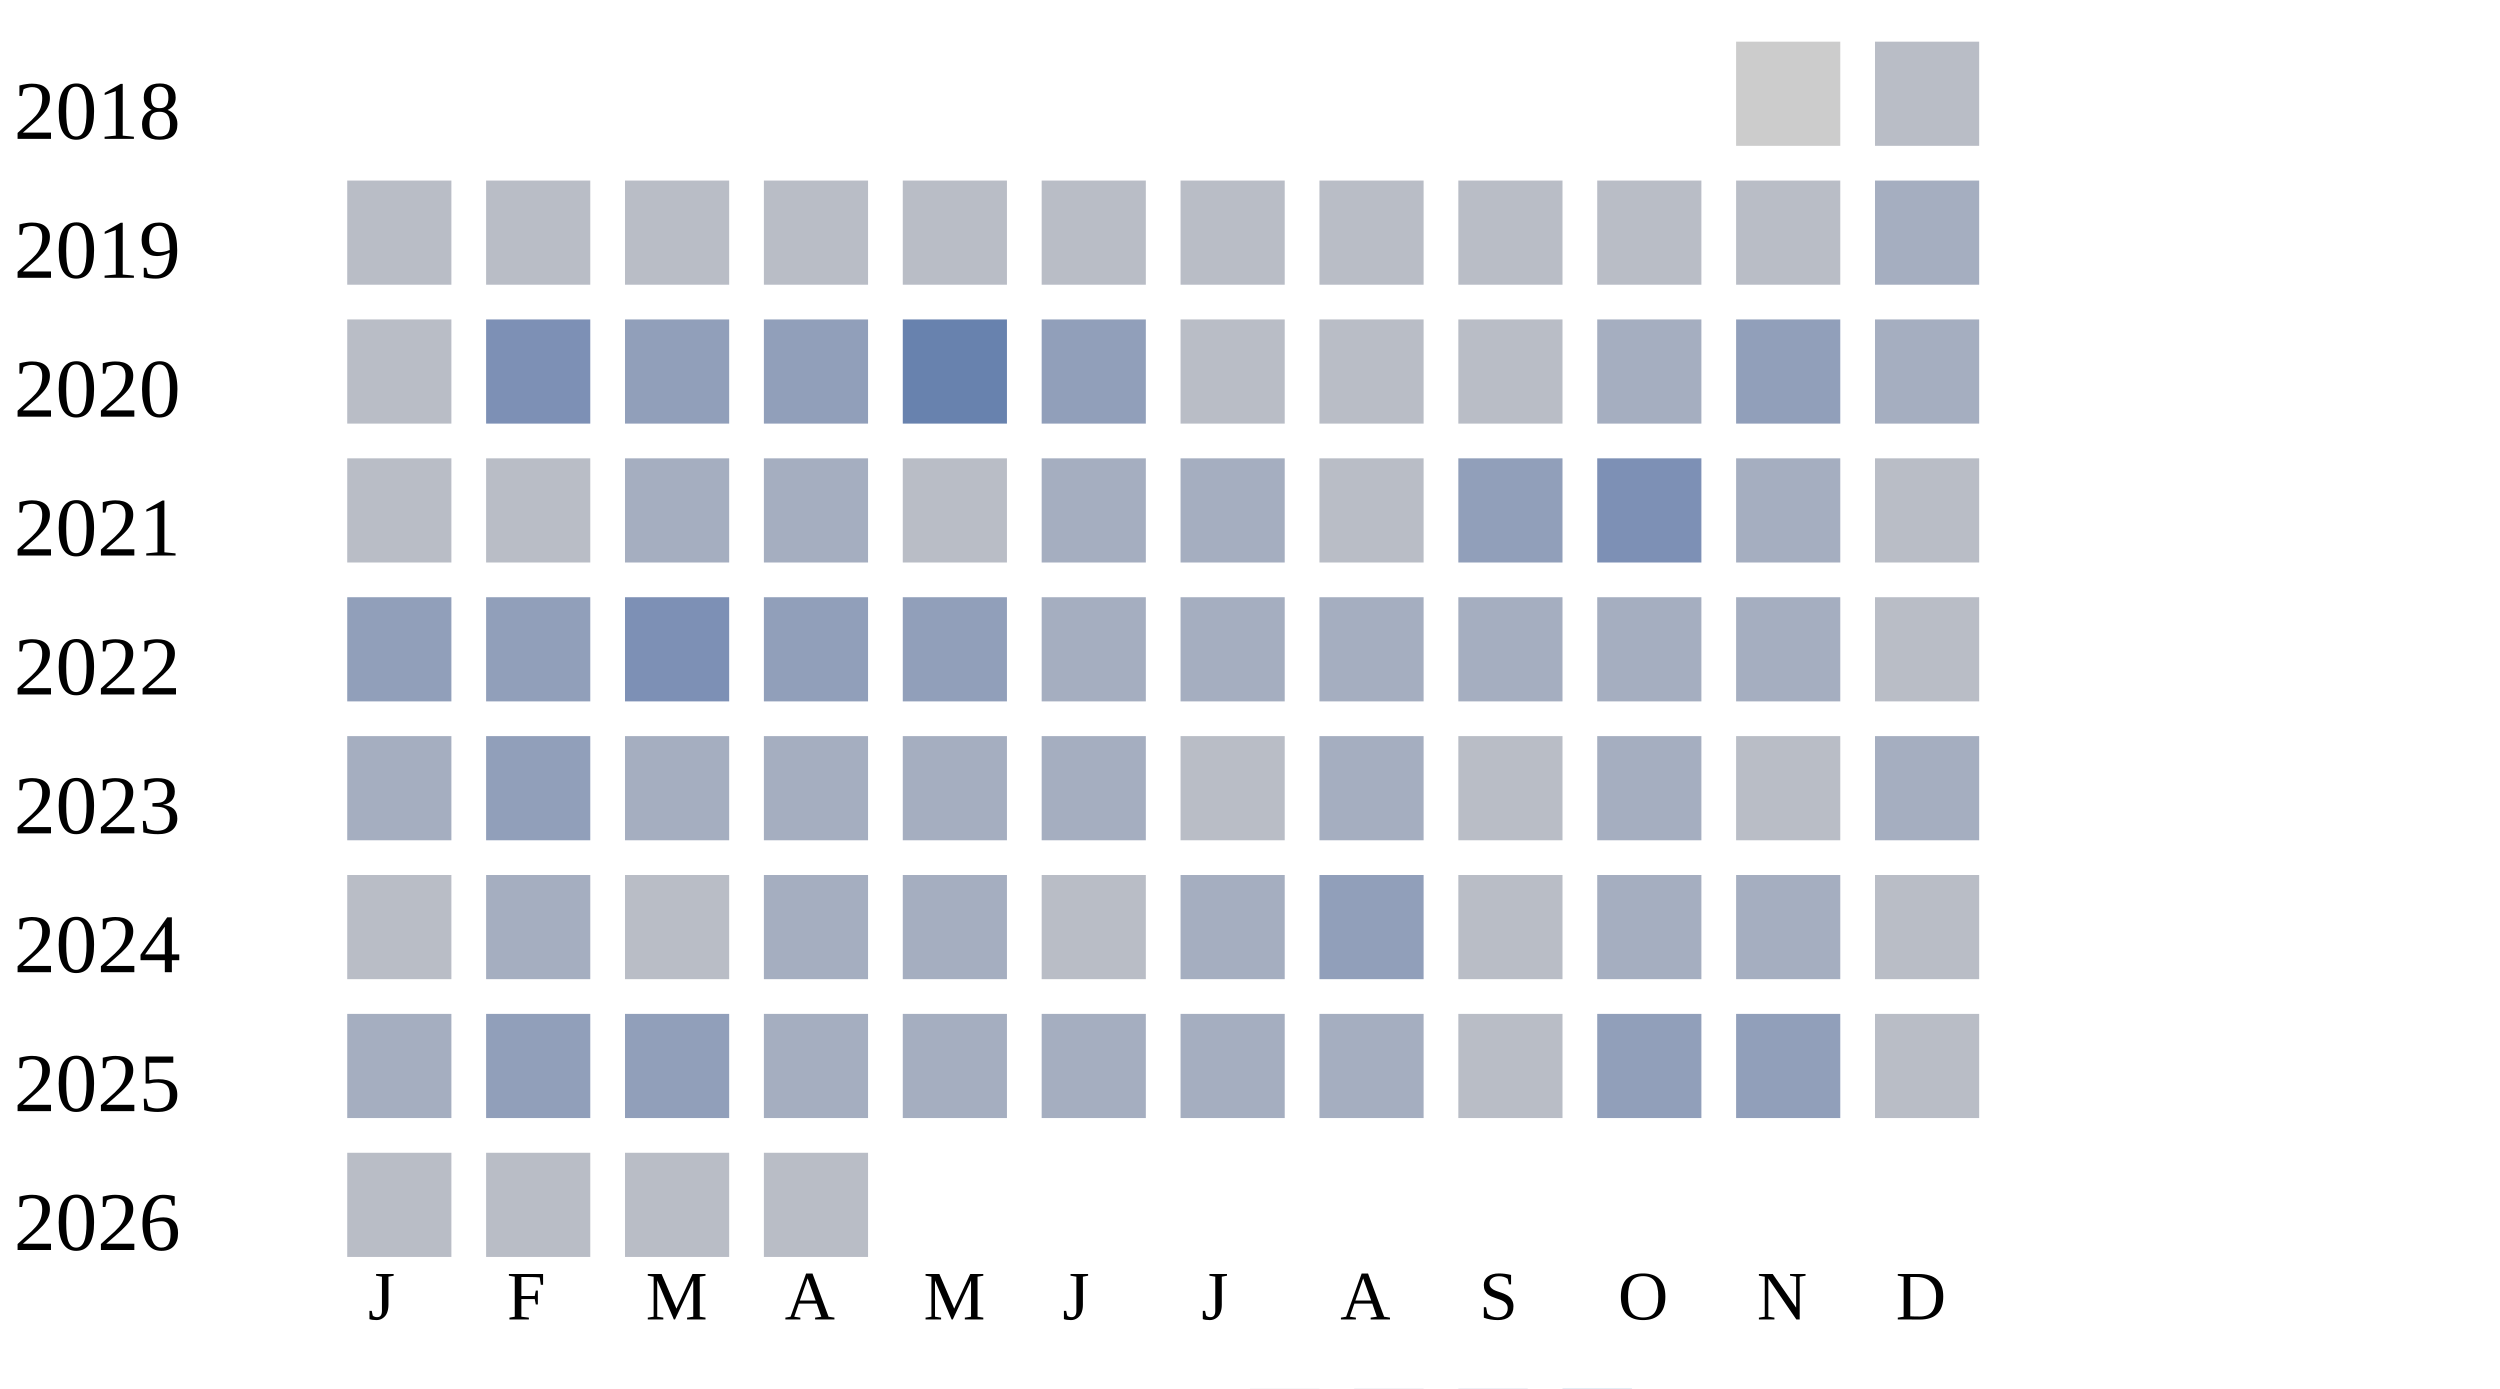
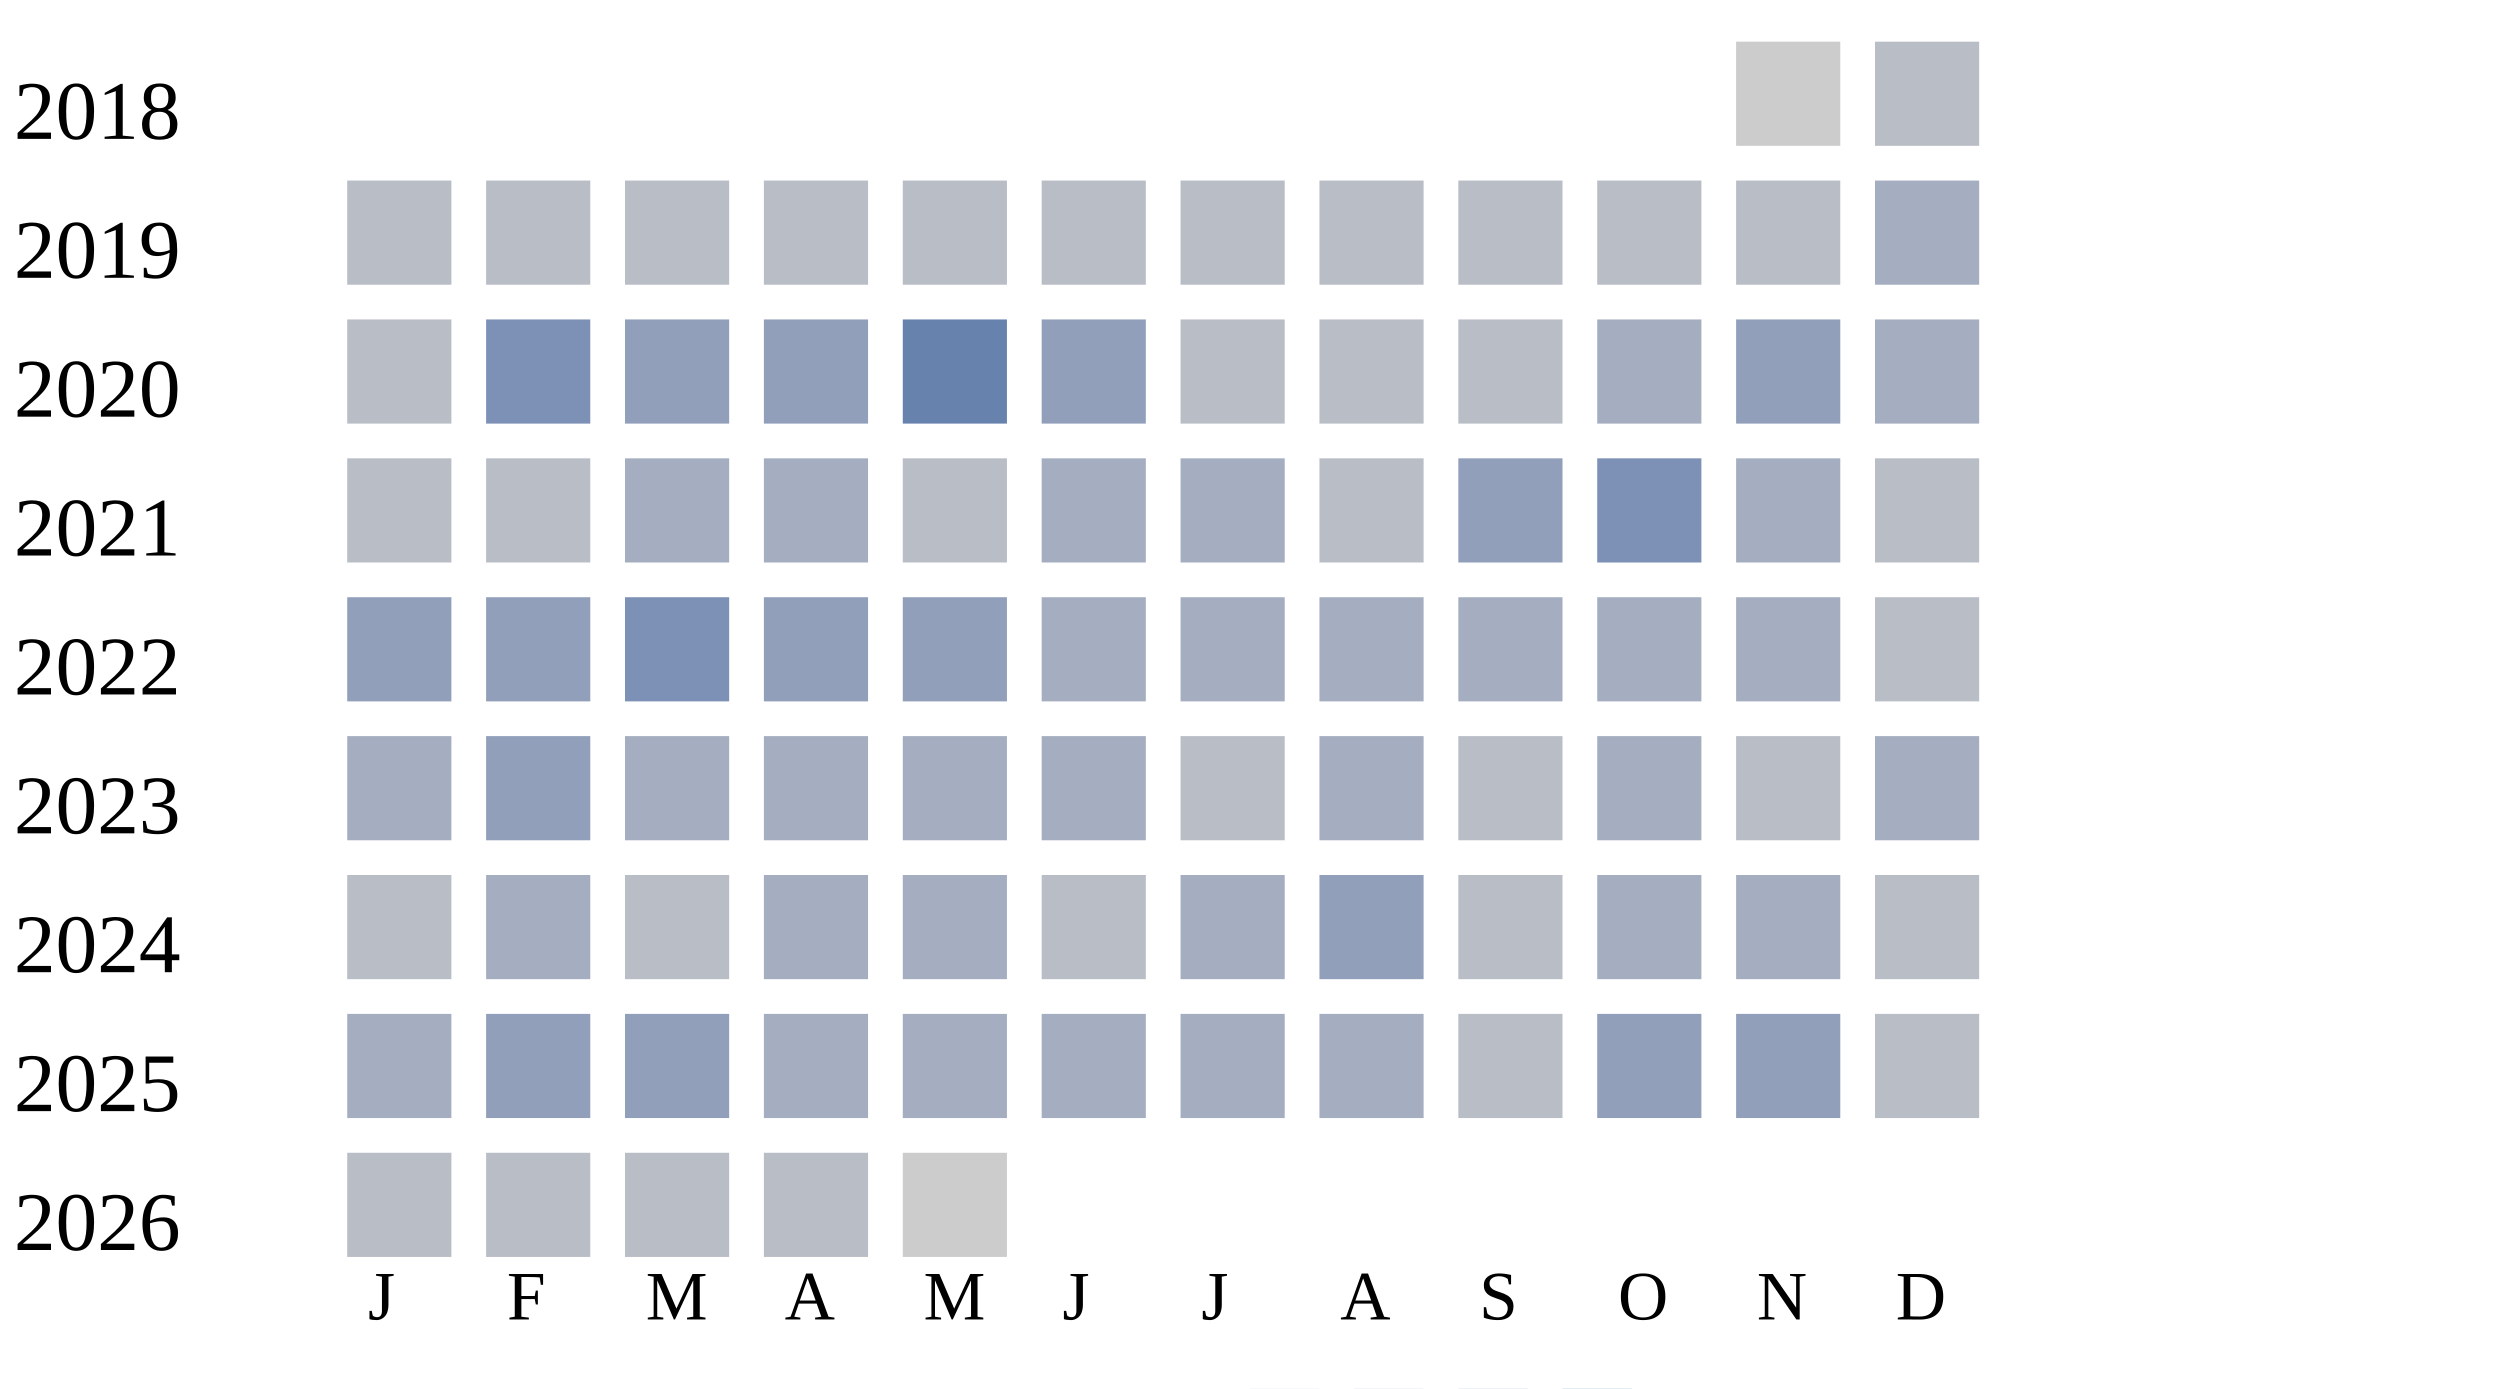
<svg xmlns="http://www.w3.org/2000/svg" width="360" height="200">
  <g transform="translate(0 0)">
    <text x="2" y="20">2018</text>
    <rect x="250" y="6" width="15" height="15" fill="#cccccc" />
    <rect x="270" y="6" width="15" height="15" fill="#b9bdc6" />
  </g>
  <g transform="translate(0 20)">
    <text x="2" y="20">2019</text>
    <rect x="50" y="6" width="15" height="15" fill="#b9bdc6" />
    <rect x="70" y="6" width="15" height="15" fill="#b9bdc6" />
    <rect x="90" y="6" width="15" height="15" fill="#b9bdc6" />
    <rect x="110" y="6" width="15" height="15" fill="#b9bdc6" />
    <rect x="130" y="6" width="15" height="15" fill="#b9bdc6" />
    <rect x="150" y="6" width="15" height="15" fill="#b9bdc6" />
    <rect x="170" y="6" width="15" height="15" fill="#b9bdc6" />
    <rect x="190" y="6" width="15" height="15" fill="#b9bdc6" />
    <rect x="210" y="6" width="15" height="15" fill="#b9bdc6" />
    <rect x="230" y="6" width="15" height="15" fill="#b9bdc6" />
    <rect x="250" y="6" width="15" height="15" fill="#b9bdc6" />
    <rect x="270" y="6" width="15" height="15" fill="#a5aec0" />
  </g>
  <g transform="translate(0 40)">
    <text x="2" y="20">2020</text>
    <rect x="50" y="6" width="15" height="15" fill="#b9bdc6" />
    <rect x="70" y="6" width="15" height="15" fill="#7d90b5" />
    <rect x="90" y="6" width="15" height="15" fill="#919fba" />
    <rect x="110" y="6" width="15" height="15" fill="#919fba" />
    <rect x="130" y="6" width="15" height="15" fill="#6882ae" />
    <rect x="150" y="6" width="15" height="15" fill="#919fba" />
    <rect x="170" y="6" width="15" height="15" fill="#b9bdc6" />
    <rect x="190" y="6" width="15" height="15" fill="#b9bdc6" />
    <rect x="210" y="6" width="15" height="15" fill="#b9bdc6" />
    <rect x="230" y="6" width="15" height="15" fill="#a5aec0" />
    <rect x="250" y="6" width="15" height="15" fill="#919fba" />
    <rect x="270" y="6" width="15" height="15" fill="#a5aec0" />
  </g>
  <g transform="translate(0 60)">
    <text x="2" y="20">2021</text>
    <rect x="50" y="6" width="15" height="15" fill="#b9bdc6" />
    <rect x="70" y="6" width="15" height="15" fill="#b9bdc6" />
    <rect x="90" y="6" width="15" height="15" fill="#a5aec0" />
    <rect x="110" y="6" width="15" height="15" fill="#a5aec0" />
    <rect x="130" y="6" width="15" height="15" fill="#b9bdc6" />
    <rect x="150" y="6" width="15" height="15" fill="#a5aec0" />
    <rect x="170" y="6" width="15" height="15" fill="#a5aec0" />
    <rect x="190" y="6" width="15" height="15" fill="#b9bdc6" />
    <rect x="210" y="6" width="15" height="15" fill="#919fba" />
    <rect x="230" y="6" width="15" height="15" fill="#7d90b5" />
    <rect x="250" y="6" width="15" height="15" fill="#a5aec0" />
    <rect x="270" y="6" width="15" height="15" fill="#b9bdc6" />
  </g>
  <g transform="translate(0 80)">
    <text x="2" y="20">2022</text>
    <rect x="50" y="6" width="15" height="15" fill="#919fba" />
    <rect x="70" y="6" width="15" height="15" fill="#919fba" />
    <rect x="90" y="6" width="15" height="15" fill="#7d90b5" />
    <rect x="110" y="6" width="15" height="15" fill="#919fba" />
    <rect x="130" y="6" width="15" height="15" fill="#919fba" />
    <rect x="150" y="6" width="15" height="15" fill="#a5aec0" />
    <rect x="170" y="6" width="15" height="15" fill="#a5aec0" />
    <rect x="190" y="6" width="15" height="15" fill="#a5aec0" />
    <rect x="210" y="6" width="15" height="15" fill="#a5aec0" />
    <rect x="230" y="6" width="15" height="15" fill="#a5aec0" />
    <rect x="250" y="6" width="15" height="15" fill="#a5aec0" />
    <rect x="270" y="6" width="15" height="15" fill="#b9bdc6" />
  </g>
  <g transform="translate(0 100)">
    <text x="2" y="20">2023</text>
    <rect x="50" y="6" width="15" height="15" fill="#a5aec0" />
    <rect x="70" y="6" width="15" height="15" fill="#919fba" />
    <rect x="90" y="6" width="15" height="15" fill="#a5aec0" />
    <rect x="110" y="6" width="15" height="15" fill="#a5aec0" />
    <rect x="130" y="6" width="15" height="15" fill="#a5aec0" />
    <rect x="150" y="6" width="15" height="15" fill="#a5aec0" />
    <rect x="170" y="6" width="15" height="15" fill="#b9bdc6" />
    <rect x="190" y="6" width="15" height="15" fill="#a5aec0" />
    <rect x="210" y="6" width="15" height="15" fill="#b9bdc6" />
    <rect x="230" y="6" width="15" height="15" fill="#a5aec0" />
    <rect x="250" y="6" width="15" height="15" fill="#b9bdc6" />
    <rect x="270" y="6" width="15" height="15" fill="#a5aec0" />
  </g>
  <g transform="translate(0 120)">
    <text x="2" y="20">2024</text>
    <rect x="50" y="6" width="15" height="15" fill="#b9bdc6" />
    <rect x="70" y="6" width="15" height="15" fill="#a5aec0" />
    <rect x="90" y="6" width="15" height="15" fill="#b9bdc6" />
    <rect x="110" y="6" width="15" height="15" fill="#a5aec0" />
    <rect x="130" y="6" width="15" height="15" fill="#a5aec0" />
    <rect x="150" y="6" width="15" height="15" fill="#b9bdc6" />
    <rect x="170" y="6" width="15" height="15" fill="#a5aec0" />
    <rect x="190" y="6" width="15" height="15" fill="#919fba" />
    <rect x="210" y="6" width="15" height="15" fill="#b9bdc6" />
    <rect x="230" y="6" width="15" height="15" fill="#a5aec0" />
    <rect x="250" y="6" width="15" height="15" fill="#a5aec0" />
    <rect x="270" y="6" width="15" height="15" fill="#b9bdc6" />
  </g>
  <g transform="translate(0 140)">
    <text x="2" y="20">2025</text>
    <rect x="50" y="6" width="15" height="15" fill="#a5aec0" />
    <rect x="70" y="6" width="15" height="15" fill="#919fba" />
    <rect x="90" y="6" width="15" height="15" fill="#919fba" />
    <rect x="110" y="6" width="15" height="15" fill="#a5aec0" />
    <rect x="130" y="6" width="15" height="15" fill="#a5aec0" />
    <rect x="150" y="6" width="15" height="15" fill="#a5aec0" />
    <rect x="170" y="6" width="15" height="15" fill="#a5aec0" />
    <rect x="190" y="6" width="15" height="15" fill="#a5aec0" />
    <rect x="210" y="6" width="15" height="15" fill="#b9bdc6" />
    <rect x="230" y="6" width="15" height="15" fill="#919fba" />
    <rect x="250" y="6" width="15" height="15" fill="#919fba" />
    <rect x="270" y="6" width="15" height="15" fill="#b9bdc6" />
  </g>
  <g transform="translate(0 160)">
    <text x="2" y="20">2026</text>
    <rect x="50" y="6" width="15" height="15" fill="#b9bdc6" />
    <rect x="70" y="6" width="15" height="15" fill="#b9bdc6" />
    <rect x="90" y="6" width="15" height="15" fill="#b9bdc6" />
    <rect x="110" y="6" width="15" height="15" fill="#b9bdc6" />
+     <rect x="130" y="6" width="15" height="15" fill="#cccccc" />
  </g>
  <text style="font-size: 10px; text-align: center" x="53" y="190">J</text>
  <text style="font-size: 10px; text-align: center" x="73" y="190">F</text>
  <text style="font-size: 10px; text-align: center" x="93" y="190">M</text>
  <text style="font-size: 10px; text-align: center" x="113" y="190">A</text>
  <text style="font-size: 10px; text-align: center" x="133" y="190">M</text>
  <text style="font-size: 10px; text-align: center" x="153" y="190">J</text>
  <text style="font-size: 10px; text-align: center" x="173" y="190">J</text>
  <text style="font-size: 10px; text-align: center" x="193" y="190">A</text>
  <text style="font-size: 10px; text-align: center" x="213" y="190">S</text>
  <text style="font-size: 10px; text-align: center" x="233" y="190">O</text>
  <text style="font-size: 10px; text-align: center" x="253" y="190">N</text>
  <text style="font-size: 10px; text-align: center" x="273" y="190">D</text>
  <text style="font-size: 10px;" x="155" y="209">Less</text>
  <rect fill="#b9bdc6" width="10" height="10" x="180" y="200" />
  <rect fill="#919fba" width="10" height="10" x="195" y="200" />
  <rect fill="#6882ae" width="10" height="10" x="210" y="200" />
  <rect fill="#005a9c" width="10" height="10" x="225" y="200" />
  <text x="240" y="209" style="font-size: 10px;">More</text>
</svg>
